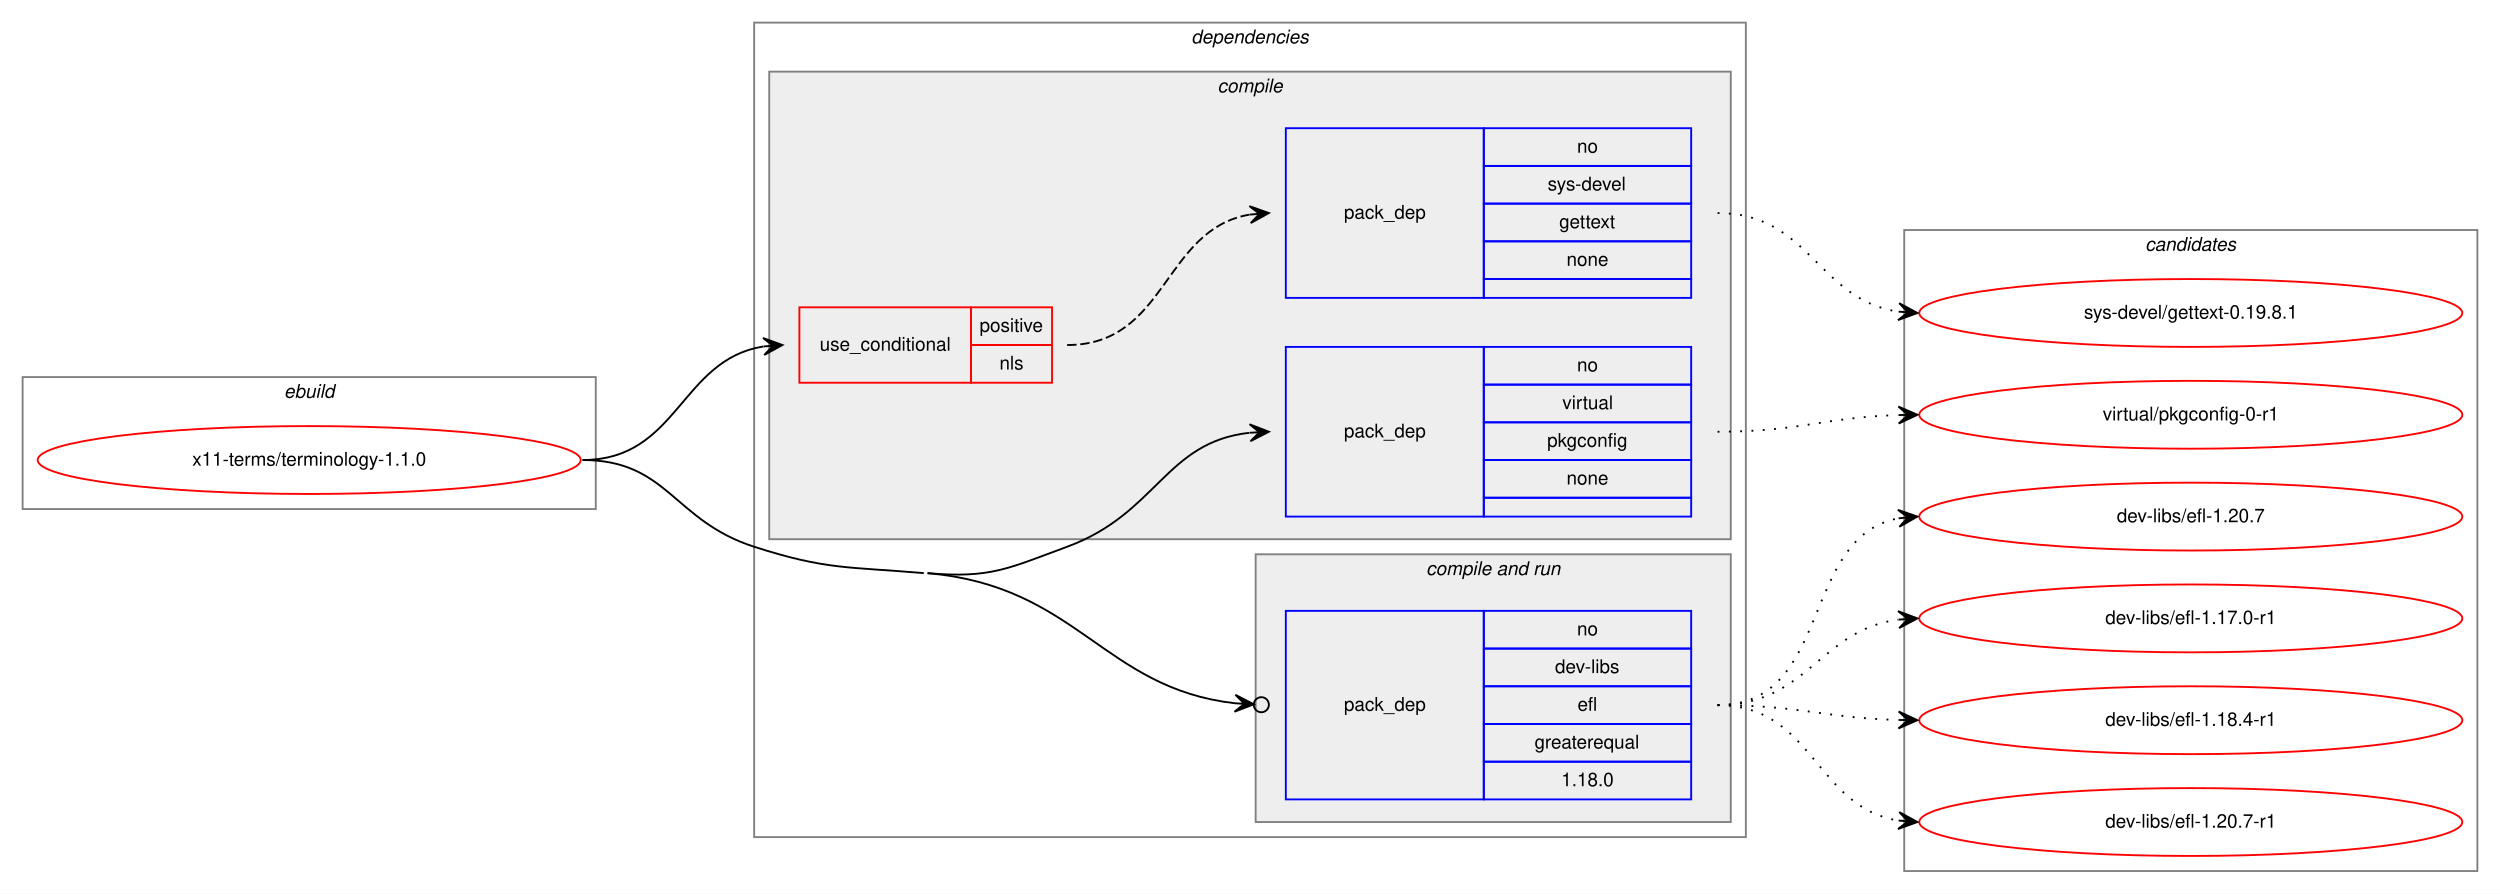
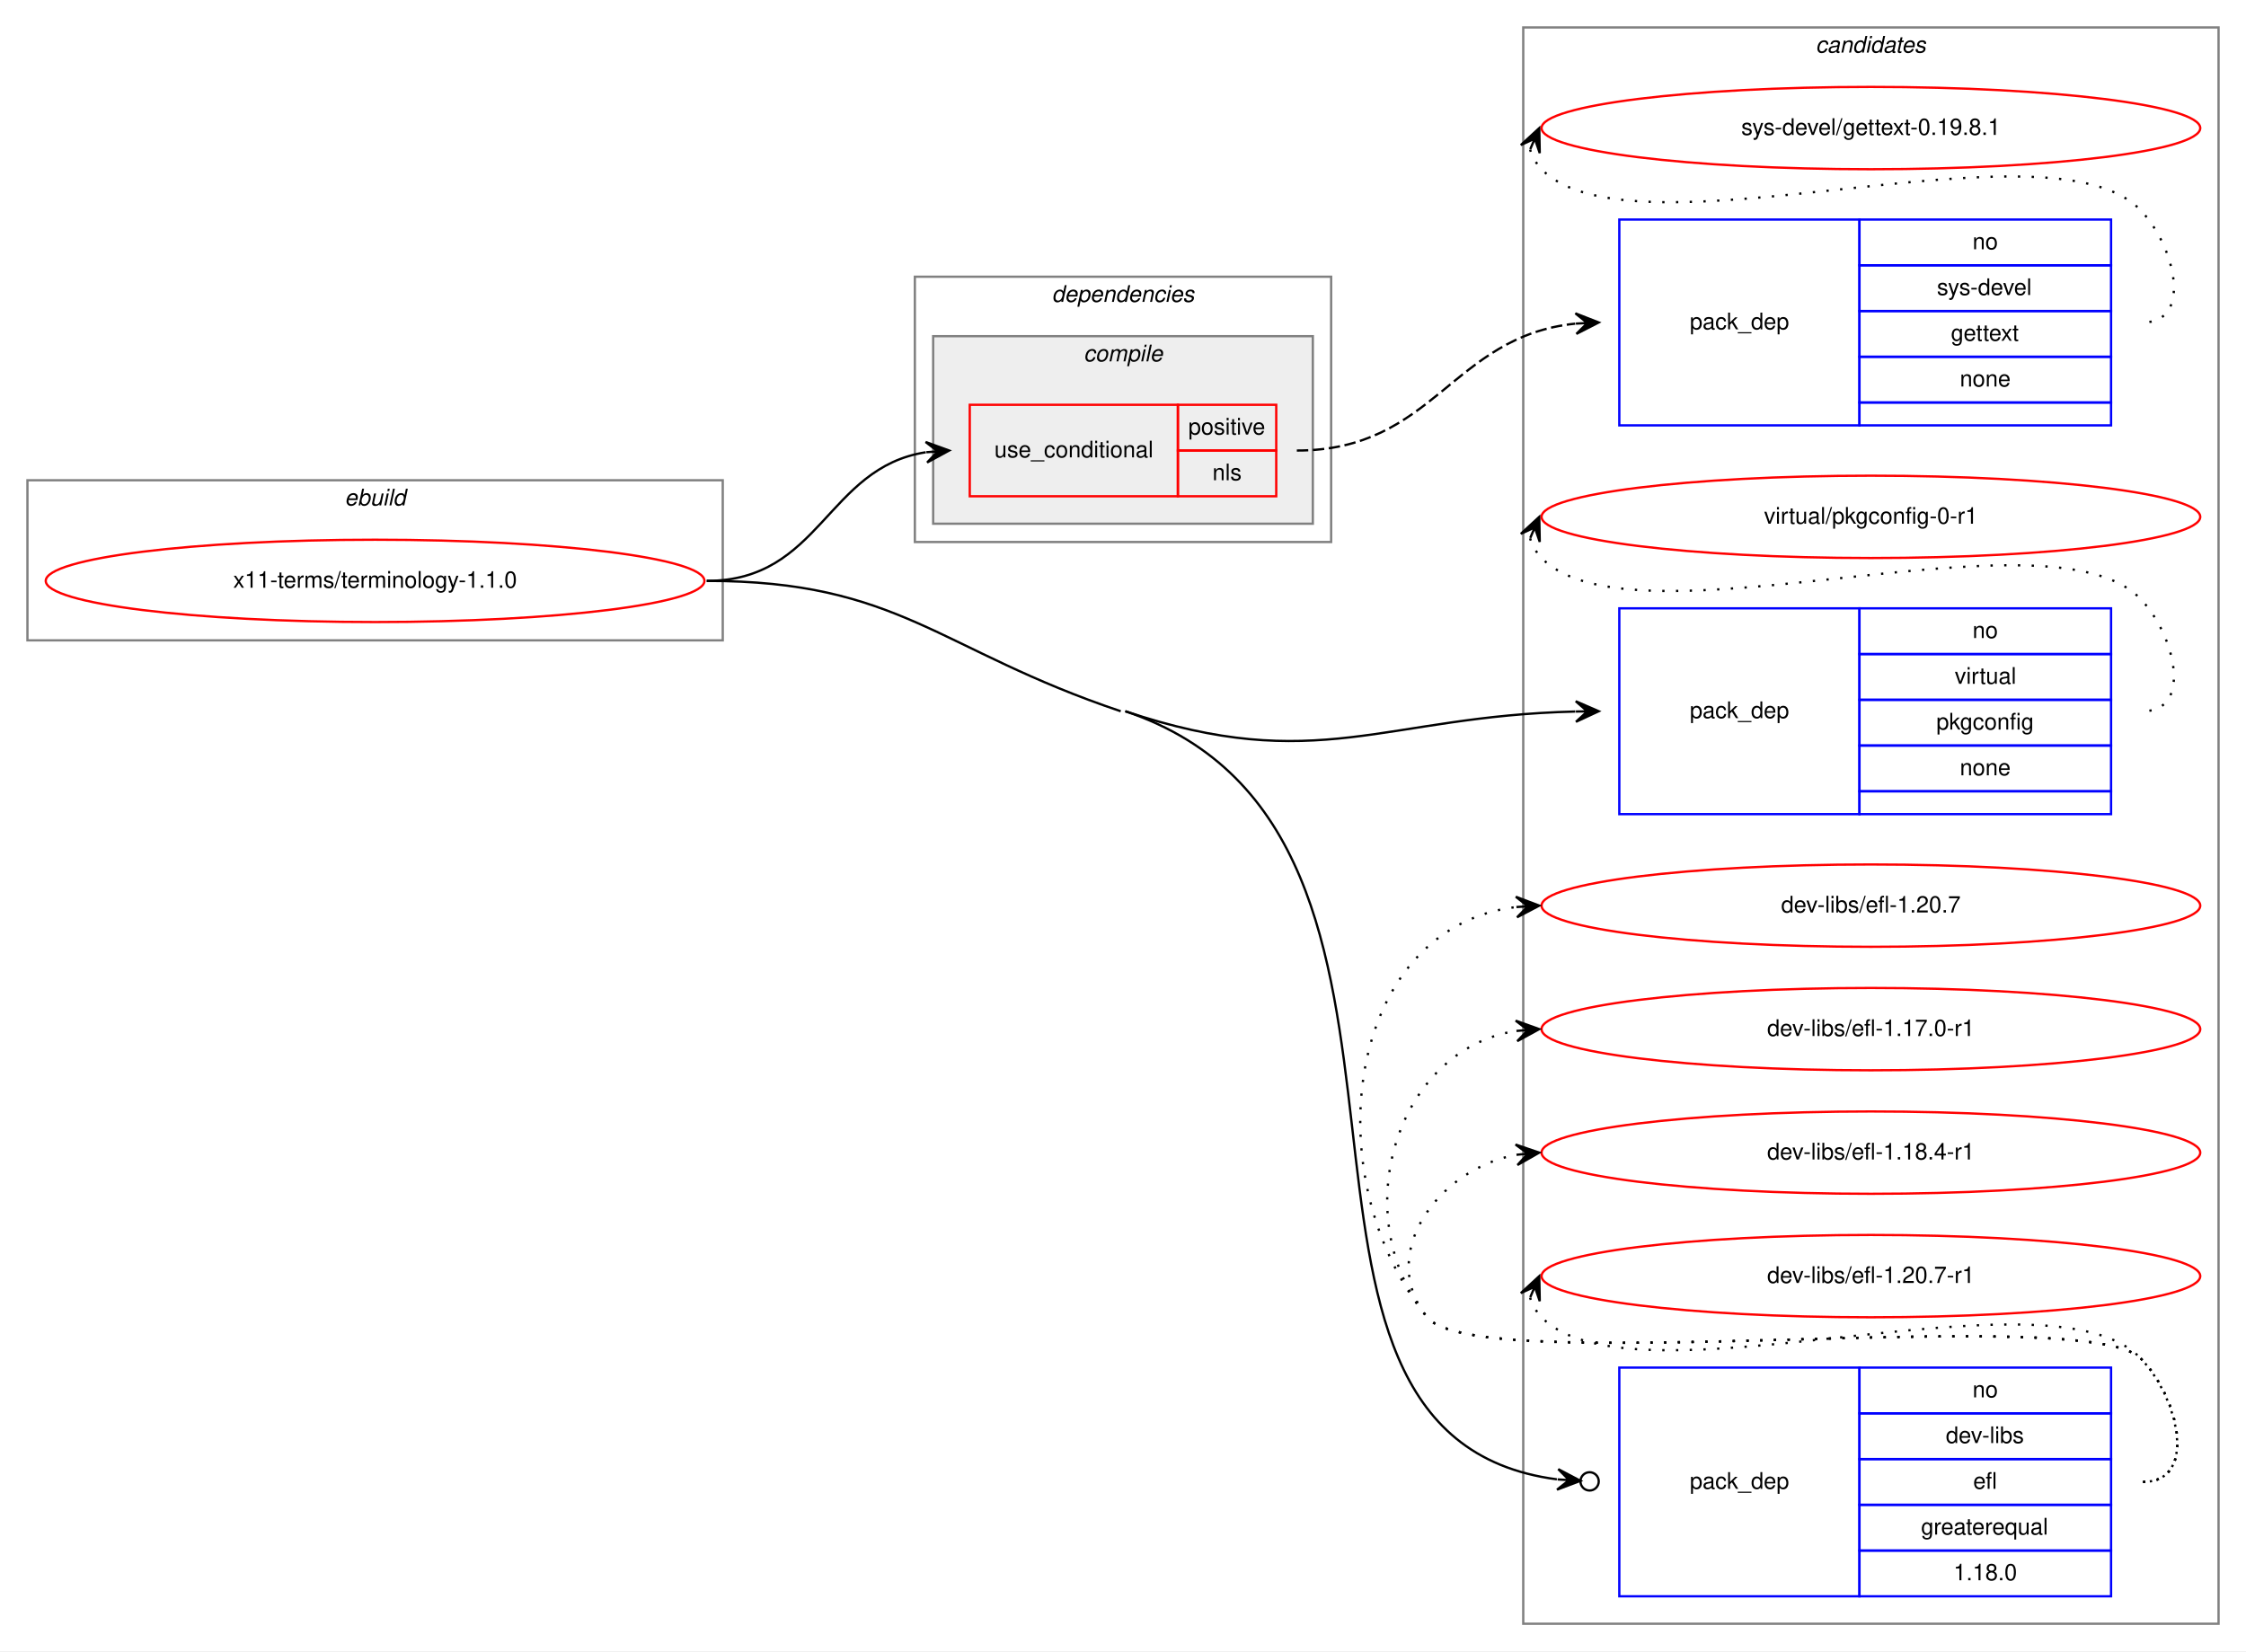
- <svg xmlns="http://www.w3.org/2000/svg" xmlns:xlink="http://www.w3.org/1999/xlink" width="1326pt" height="474pt" viewBox="0.00 0.00 1326.00 474.00">
-   <g id="graph0" class="graph" transform="scale(1 1) rotate(0) translate(4 470)">
-     <polygon fill="white" stroke="transparent" points="-4,4 -4,-470 1322,-470 1322,4 -4,4" />
+ <svg xmlns="http://www.w3.org/2000/svg" xmlns:xlink="http://www.w3.org/1999/xlink" width="982pt" height="722pt" viewBox="0.00 0.00 982.00 722.00">
+   <g id="graph0" class="graph" transform="scale(1 1) rotate(0) translate(4 718)">
+     <polygon fill="white" stroke="transparent" points="-4,4 -4,-718 978,-718 978,4 -4,4" />
+     <g id="clust10" class="cluster">
+       <polygon fill="none" stroke="gray" points="662,-8 662,-706 966,-706 966,-8 662,-8" />
+       <text text-anchor="start" x="789.82" y="-695" font-family="Helvetica,sans-Serif" font-style="italic" font-size="10.00">candidates</text>
+     </g>
    <g id="clust1" class="cluster">
-       <polygon fill="none" stroke="gray" points="8,-200 8,-270 312,-270 312,-200 8,-200" />
-       <text text-anchor="start" x="146.66" y="-259" font-family="Helvetica,sans-Serif" font-style="italic" font-size="10.00">ebuild</text>
+       <polygon fill="none" stroke="gray" points="8,-438 8,-508 312,-508 312,-438 8,-438" />
+       <text text-anchor="start" x="146.66" y="-497" font-family="Helvetica,sans-Serif" font-style="italic" font-size="10.00">ebuild</text>
    </g>
    <g id="clust2" class="cluster">
-       <polygon fill="none" stroke="gray" points="396,-26 396,-458 922,-458 922,-26 396,-26" />
-       <text text-anchor="start" x="627.86" y="-447" font-family="Helvetica,sans-Serif" font-style="italic" font-size="10.00">dependencies</text>
+       <polygon fill="none" stroke="gray" points="396,-481 396,-597 578,-597 578,-481 396,-481" />
+       <text text-anchor="start" x="455.86" y="-586" font-family="Helvetica,sans-Serif" font-style="italic" font-size="10.00">dependencies</text>
    </g>
    <g id="clust3" class="cluster">
-       <polygon fill="#eeeeee" stroke="gray" points="404,-184 404,-432 914,-432 914,-184 404,-184" />
-       <text text-anchor="start" x="641.77" y="-421" font-family="Helvetica,sans-Serif" font-style="italic" font-size="10.00">compile</text>
-     </g>
-     <g id="clust7" class="cluster">
-       <polygon fill="#eeeeee" stroke="gray" points="662,-34 662,-176 914,-176 914,-34 662,-34" />
-       <text text-anchor="start" x="752.42" y="-165" font-family="Helvetica,sans-Serif" font-style="italic" font-size="10.00">compile and run</text>
-     </g>
-     <g id="clust10" class="cluster">
-       <polygon fill="none" stroke="gray" points="1006,-8 1006,-348 1310,-348 1310,-8 1006,-8" />
-       <text text-anchor="start" x="1133.82" y="-337" font-family="Helvetica,sans-Serif" font-style="italic" font-size="10.00">candidates</text>
+       <polygon fill="#eeeeee" stroke="gray" points="404,-489 404,-571 570,-571 570,-489 404,-489" />
+       <text text-anchor="start" x="469.77" y="-560" font-family="Helvetica,sans-Serif" font-style="italic" font-size="10.00">compile</text>
    </g>
    <g id="node1" class="node">
      <g id="a_node1">
        <a xlink:href="../x11-terms/terminology-1.1.0.svg" xlink:title="x11-terms/terminology-1.1.0">
-           <ellipse fill="none" stroke="red" cx="160" cy="-226" rx="144" ry="18" />
-           <text text-anchor="middle" x="160" y="-223" font-family="Helvetica,sans-Serif" font-size="10.00">x11-terms/terminology-1.1.0</text>
+           <ellipse fill="none" stroke="red" cx="160" cy="-464" rx="144" ry="18" />
+           <text text-anchor="middle" x="160" y="-461" font-family="Helvetica,sans-Serif" font-size="10.00">x11-terms/terminology-1.1.0</text>
        </a>
      </g>
    </g>
    <g id="node2" class="node">
-       <polygon fill="none" stroke="red" points="420,-267 420,-307 511,-307 511,-267 420,-267" />
-       <text text-anchor="start" x="430.75" y="-284" font-family="Helvetica,sans-Serif" font-size="10.00">use_conditional</text>
-       <polygon fill="none" stroke="red" points="511,-287 511,-307 554,-307 554,-287 511,-287" />
-       <text text-anchor="start" x="515.55" y="-294" font-family="Helvetica,sans-Serif" font-size="10.00">positive</text>
-       <polygon fill="none" stroke="red" points="511,-267 511,-287 554,-287 554,-267 511,-267" />
-       <text text-anchor="start" x="526.11" y="-274" font-family="Helvetica,sans-Serif" font-size="10.00">nls</text>
+       <polygon fill="none" stroke="red" points="420,-501 420,-541 511,-541 511,-501 420,-501" />
+       <text text-anchor="start" x="430.75" y="-518" font-family="Helvetica,sans-Serif" font-size="10.00">use_conditional</text>
+       <polygon fill="none" stroke="red" points="511,-521 511,-541 554,-541 554,-521 511,-521" />
+       <text text-anchor="start" x="515.55" y="-528" font-family="Helvetica,sans-Serif" font-size="10.00">positive</text>
+       <polygon fill="none" stroke="red" points="511,-501 511,-521 554,-521 554,-501 511,-501" />
+       <text text-anchor="start" x="526.11" y="-508" font-family="Helvetica,sans-Serif" font-size="10.00">nls</text>
    </g>
    <g id="edge2" class="edge">
-       <path fill="none" stroke="black" d="M305,-226C355.75,-226 356.75,-279.17 400.89,-286.23" />
-       <polygon fill="black" stroke="black" points="411,-287 400.69,-290.73 406.01,-286.62 401.03,-286.24 401.03,-286.24 401.03,-286.24 406.01,-286.62 401.37,-281.75 411,-287 411,-287" />
+       <path fill="none" stroke="black" d="M305,-464C354.83,-464 357.39,-513.47 400.76,-520.24" />
+       <polygon fill="black" stroke="black" points="411,-521 400.69,-524.74 406.01,-520.63 401.03,-520.26 401.03,-520.26 401.03,-520.26 406.01,-520.63 401.36,-515.77 411,-521 411,-521" />
    </g>
    <g id="node4" class="node">
-       <polygon fill="none" stroke="blue" points="678,-196 678,-286 783,-286 783,-196 678,-196" />
-       <text text-anchor="start" x="708.82" y="-238" font-family="Helvetica,sans-Serif" font-size="10.00">pack_dep</text>
-       <polygon fill="none" stroke="blue" points="783,-266 783,-286 893,-286 893,-266 783,-266" />
-       <text text-anchor="start" x="832.44" y="-273" font-family="Helvetica,sans-Serif" font-size="10.00">no</text>
-       <polygon fill="none" stroke="blue" points="783,-246 783,-266 893,-266 893,-246 783,-246" />
-       <text text-anchor="start" x="824.66" y="-253" font-family="Helvetica,sans-Serif" font-size="10.00">virtual</text>
-       <polygon fill="none" stroke="blue" points="783,-226 783,-246 893,-246 893,-226 783,-226" />
-       <text text-anchor="start" x="816.6" y="-233" font-family="Helvetica,sans-Serif" font-size="10.00">pkgconfig</text>
-       <polygon fill="none" stroke="blue" points="783,-206 783,-226 893,-226 893,-206 783,-206" />
-       <text text-anchor="start" x="826.88" y="-213" font-family="Helvetica,sans-Serif" font-size="10.00">none</text>
-       <polygon fill="none" stroke="blue" points="783,-196 783,-206 893,-206 893,-196 783,-196" />
+       <polygon fill="none" stroke="blue" points="704,-362 704,-452 809,-452 809,-362 704,-362" />
+       <text text-anchor="start" x="734.82" y="-404" font-family="Helvetica,sans-Serif" font-size="10.00">pack_dep</text>
+       <polygon fill="none" stroke="blue" points="809,-432 809,-452 919,-452 919,-432 809,-432" />
+       <text text-anchor="start" x="858.44" y="-439" font-family="Helvetica,sans-Serif" font-size="10.00">no</text>
+       <polygon fill="none" stroke="blue" points="809,-412 809,-432 919,-432 919,-412 809,-412" />
+       <text text-anchor="start" x="850.66" y="-419" font-family="Helvetica,sans-Serif" font-size="10.00">virtual</text>
+       <polygon fill="none" stroke="blue" points="809,-392 809,-412 919,-412 919,-392 809,-392" />
+       <text text-anchor="start" x="842.6" y="-399" font-family="Helvetica,sans-Serif" font-size="10.00">pkgconfig</text>
+       <polygon fill="none" stroke="blue" points="809,-372 809,-392 919,-392 919,-372 809,-372" />
+       <text text-anchor="start" x="852.88" y="-379" font-family="Helvetica,sans-Serif" font-size="10.00">none</text>
+       <polygon fill="none" stroke="blue" points="809,-362 809,-372 919,-372 919,-362 809,-362" />
    </g>
    <g id="edge3" class="edge">
-       <path fill="none" stroke="black" d="M488,-166C521.35,-163.11 530.59,-168.44 562,-180 609.96,-197.65 613.92,-235.51 658.78,-240.46" />
-       <polygon fill="black" stroke="black" points="669,-241 658.78,-244.97 664.01,-240.74 659.01,-240.47 659.01,-240.47 659.01,-240.47 664.01,-240.74 659.25,-235.98 669,-241 669,-241" />
+       <path fill="none" stroke="black" d="M488,-407C571.89,-378.81 600.8,-404.85 684.76,-406.88" />
+       <polygon fill="black" stroke="black" points="695,-407 684.95,-411.38 690,-406.94 685,-406.88 685,-406.88 685,-406.88 690,-406.94 685.05,-402.38 695,-407 695,-407" />
    </g>
    <g id="node5" class="node">
-       <polygon fill="none" stroke="blue" points="678,-46 678,-146 783,-146 783,-46 678,-46" />
-       <text text-anchor="start" x="708.82" y="-93" font-family="Helvetica,sans-Serif" font-size="10.00">pack_dep</text>
-       <polygon fill="none" stroke="blue" points="783,-126 783,-146 893,-146 893,-126 783,-126" />
-       <text text-anchor="start" x="832.44" y="-133" font-family="Helvetica,sans-Serif" font-size="10.00">no</text>
-       <polygon fill="none" stroke="blue" points="783,-106 783,-126 893,-126 893,-106 783,-106" />
-       <text text-anchor="start" x="820.77" y="-113" font-family="Helvetica,sans-Serif" font-size="10.00">dev-libs</text>
-       <polygon fill="none" stroke="blue" points="783,-86 783,-106 893,-106 893,-86 783,-86" />
-       <text text-anchor="start" x="832.72" y="-93" font-family="Helvetica,sans-Serif" font-size="10.00">efl</text>
-       <polygon fill="none" stroke="blue" points="783,-66 783,-86 893,-86 893,-66 783,-66" />
-       <text text-anchor="start" x="809.92" y="-73" font-family="Helvetica,sans-Serif" font-size="10.00">greaterequal</text>
-       <polygon fill="none" stroke="blue" points="783,-46 783,-66 893,-66 893,-46 783,-46" />
-       <text text-anchor="start" x="824.1" y="-53" font-family="Helvetica,sans-Serif" font-size="10.00">1.18.0</text>
+       <polygon fill="none" stroke="blue" points="704,-20 704,-120 809,-120 809,-20 704,-20" />
+       <text text-anchor="start" x="734.82" y="-67" font-family="Helvetica,sans-Serif" font-size="10.00">pack_dep</text>
+       <polygon fill="none" stroke="blue" points="809,-100 809,-120 919,-120 919,-100 809,-100" />
+       <text text-anchor="start" x="858.44" y="-107" font-family="Helvetica,sans-Serif" font-size="10.00">no</text>
+       <polygon fill="none" stroke="blue" points="809,-80 809,-100 919,-100 919,-80 809,-80" />
+       <text text-anchor="start" x="846.77" y="-87" font-family="Helvetica,sans-Serif" font-size="10.00">dev-libs</text>
+       <polygon fill="none" stroke="blue" points="809,-60 809,-80 919,-80 919,-60 809,-60" />
+       <text text-anchor="start" x="858.72" y="-67" font-family="Helvetica,sans-Serif" font-size="10.00">efl</text>
+       <polygon fill="none" stroke="blue" points="809,-40 809,-60 919,-60 919,-40 809,-40" />
+       <text text-anchor="start" x="835.92" y="-47" font-family="Helvetica,sans-Serif" font-size="10.00">greaterequal</text>
+       <polygon fill="none" stroke="blue" points="809,-20 809,-40 919,-40 919,-20 809,-20" />
+       <text text-anchor="start" x="850.1" y="-27" font-family="Helvetica,sans-Serif" font-size="10.00">1.18.0</text>
    </g>
    <g id="edge4" class="edge">
-       <path fill="none" stroke="black" d="M488,-166C567.55,-159.1 581.01,-104.98 651.01,-96.99" />
-       <ellipse fill="none" stroke="black" cx="665.01" cy="-96.22" rx="4" ry="4" />
-       <polygon fill="black" stroke="black" points="661.01,-96.44 651.27,-101.48 656.02,-96.71 651.03,-96.98 651.03,-96.98 651.03,-96.98 656.02,-96.71 650.78,-92.49 661.01,-96.44 661.01,-96.44" />
-       <path fill="none" stroke="black" d="M305,-226C350.32,-226 352.86,-193.88 396,-180 434.54,-167.61 445.67,-169.5 486,-166" />
+       <path fill="none" stroke="black" d="M488,-407C648.44,-353.09 528.86,-90.55 676.69,-71.14" />
+       <ellipse fill="none" stroke="black" cx="691.01" cy="-70.25" rx="4" ry="4" />
+       <polygon fill="black" stroke="black" points="687.02,-70.49 677.31,-75.6 682.02,-70.8 677.03,-71.11 677.03,-71.11 677.03,-71.11 682.02,-70.8 676.76,-66.62 687.02,-70.49 687.02,-70.49" />
+       <path fill="none" stroke="black" d="M305,-464C389.34,-464 406.05,-433.87 486,-407" />
    </g>
    <g id="node3" class="node">
-       <polygon fill="none" stroke="blue" points="678,-312 678,-402 783,-402 783,-312 678,-312" />
-       <text text-anchor="start" x="708.82" y="-354" font-family="Helvetica,sans-Serif" font-size="10.00">pack_dep</text>
-       <polygon fill="none" stroke="blue" points="783,-382 783,-402 893,-402 893,-382 783,-382" />
-       <text text-anchor="start" x="832.44" y="-389" font-family="Helvetica,sans-Serif" font-size="10.00">no</text>
-       <polygon fill="none" stroke="blue" points="783,-362 783,-382 893,-382 893,-362 783,-362" />
-       <text text-anchor="start" x="816.88" y="-369" font-family="Helvetica,sans-Serif" font-size="10.00">sys-devel</text>
-       <polygon fill="none" stroke="blue" points="783,-342 783,-362 893,-362 893,-342 783,-342" />
-       <text text-anchor="start" x="822.99" y="-349" font-family="Helvetica,sans-Serif" font-size="10.00">gettext</text>
-       <polygon fill="none" stroke="blue" points="783,-322 783,-342 893,-342 893,-322 783,-322" />
-       <text text-anchor="start" x="826.88" y="-329" font-family="Helvetica,sans-Serif" font-size="10.00">none</text>
-       <polygon fill="none" stroke="blue" points="783,-312 783,-322 893,-322 893,-312 783,-312" />
+       <polygon fill="none" stroke="blue" points="704,-532 704,-622 809,-622 809,-532 704,-532" />
+       <text text-anchor="start" x="734.82" y="-574" font-family="Helvetica,sans-Serif" font-size="10.00">pack_dep</text>
+       <polygon fill="none" stroke="blue" points="809,-602 809,-622 919,-622 919,-602 809,-602" />
+       <text text-anchor="start" x="858.44" y="-609" font-family="Helvetica,sans-Serif" font-size="10.00">no</text>
+       <polygon fill="none" stroke="blue" points="809,-582 809,-602 919,-602 919,-582 809,-582" />
+       <text text-anchor="start" x="842.88" y="-589" font-family="Helvetica,sans-Serif" font-size="10.00">sys-devel</text>
+       <polygon fill="none" stroke="blue" points="809,-562 809,-582 919,-582 919,-562 809,-562" />
+       <text text-anchor="start" x="848.99" y="-569" font-family="Helvetica,sans-Serif" font-size="10.00">gettext</text>
+       <polygon fill="none" stroke="blue" points="809,-542 809,-562 919,-562 919,-542 809,-542" />
+       <text text-anchor="start" x="852.88" y="-549" font-family="Helvetica,sans-Serif" font-size="10.00">none</text>
+       <polygon fill="none" stroke="blue" points="809,-532 809,-542 919,-542 919,-532 809,-532" />
    </g>
    <g id="edge1" class="edge">
-       <path fill="none" stroke="black" stroke-dasharray="5,2" d="M562,-287C615.17,-287 612.77,-348.27 658.77,-356.17" />
-       <polygon fill="black" stroke="black" points="669,-357 658.67,-360.67 664.02,-356.59 659.03,-356.19 659.03,-356.19 659.03,-356.19 664.02,-356.59 659.4,-351.7 669,-357 669,-357" />
+       <path fill="none" stroke="black" stroke-dasharray="5,2" d="M563,-521C623.12,-521 630.57,-570.84 684.72,-576.48" />
+       <polygon fill="black" stroke="black" points="695,-577 684.79,-580.99 690.01,-576.75 685.01,-576.5 685.01,-576.5 685.01,-576.5 690.01,-576.75 685.24,-572 695,-577 695,-577" />
    </g>
    <g id="node6" class="node">
      <g id="a_node6">
        <a xlink:href="../sys-devel/gettext-0.19.8.1.svg" xlink:title="sys-devel/gettext-0.19.8.1">
-           <ellipse fill="none" stroke="red" cx="1158" cy="-304" rx="144" ry="18" />
-           <text text-anchor="middle" x="1158" y="-301" font-family="Helvetica,sans-Serif" font-size="10.00">sys-devel/gettext-0.19.8.1</text>
+           <ellipse fill="none" stroke="red" cx="814" cy="-662" rx="144" ry="18" />
+           <text text-anchor="middle" x="814" y="-659" font-family="Helvetica,sans-Serif" font-size="10.00">sys-devel/gettext-0.19.8.1</text>
        </a>
      </g>
    </g>
    <g id="edge5" class="edge">
-       <path fill="none" stroke="black" stroke-dasharray="1,5" d="M907,-357C956.07,-357 960,-311 1002.89,-304.71" />
-       <polygon fill="black" stroke="black" points="1013,-304 1003.34,-309.19 1008.01,-304.35 1003.02,-304.7 1003.02,-304.7 1003.02,-304.7 1008.01,-304.35 1002.71,-300.21 1013,-304 1013,-304" />
+       <path fill="none" stroke="black" stroke-dasharray="1,5" d="M664.98,-652.58C665.95,-649.46 667.8,-646.23 670,-644 711,-602.46 891.74,-668.25 932,-626 947.03,-610.23 954.78,-577 933,-577" />
+       <polygon fill="black" stroke="black" points="669,-662 660.94,-654.57 667.04,-657.4 665.07,-652.8 665.07,-652.8 665.07,-652.8 667.04,-657.4 669.21,-651.04 669,-662 669,-662" />
    </g>
    <g id="node7" class="node">
      <g id="a_node7">
        <a xlink:href="../virtual/pkgconfig-0-r1.svg" xlink:title="virtual/pkgconfig-0-r1">
-           <ellipse fill="none" stroke="red" cx="1158" cy="-250" rx="144" ry="18" />
-           <text text-anchor="middle" x="1158" y="-247" font-family="Helvetica,sans-Serif" font-size="10.00">virtual/pkgconfig-0-r1</text>
+           <ellipse fill="none" stroke="red" cx="814" cy="-492" rx="144" ry="18" />
+           <text text-anchor="middle" x="814" y="-489" font-family="Helvetica,sans-Serif" font-size="10.00">virtual/pkgconfig-0-r1</text>
        </a>
      </g>
    </g>
    <g id="edge6" class="edge">
-       <path fill="none" stroke="black" stroke-dasharray="1,5" d="M907,-241C950.59,-241 963.71,-248.65 1002.54,-249.84" />
-       <polygon fill="black" stroke="black" points="1013,-250 1002.93,-254.35 1008,-249.93 1003,-249.85 1003,-249.85 1003,-249.85 1008,-249.93 1003.07,-245.35 1013,-250 1013,-250" />
+       <path fill="none" stroke="black" stroke-dasharray="1,5" d="M664.98,-482.58C665.95,-479.46 667.8,-476.23 670,-474 711,-432.46 891.74,-498.25 932,-456 947.03,-440.23 954.78,-407 933,-407" />
+       <polygon fill="black" stroke="black" points="669,-492 660.94,-484.57 667.04,-487.4 665.07,-482.8 665.07,-482.8 665.07,-482.8 667.04,-487.4 669.21,-481.04 669,-492 669,-492" />
    </g>
    <g id="node8" class="node">
      <g id="a_node8">
        <a xlink:href="../dev-libs/efl-1.20.7.svg" xlink:title="dev-libs/efl-1.20.7">
-           <ellipse fill="none" stroke="red" cx="1158" cy="-196" rx="144" ry="18" />
-           <text text-anchor="middle" x="1158" y="-193" font-family="Helvetica,sans-Serif" font-size="10.00">dev-libs/efl-1.20.7</text>
+           <ellipse fill="none" stroke="red" cx="814" cy="-322" rx="144" ry="18" />
+           <text text-anchor="middle" x="814" y="-319" font-family="Helvetica,sans-Serif" font-size="10.00">dev-libs/efl-1.20.7</text>
        </a>
      </g>
    </g>
    <g id="edge7" class="edge">
-       <path fill="none" stroke="black" stroke-dasharray="1,5" d="M907,-96C968.1,-96 950.62,-184.99 1002.81,-195.07" />
-       <polygon fill="black" stroke="black" points="1013,-196 1002.63,-199.58 1008.02,-195.55 1003.04,-195.09 1003.04,-195.09 1003.04,-195.09 1008.02,-195.55 1003.45,-190.61 1013,-196 1013,-196" />
+       <path fill="none" stroke="black" stroke-dasharray="1,5" d="M933,-70C957,-70 948.85,-106.9 932,-124 907.63,-148.73 641.83,-115 620,-142 570.12,-203.71 584.65,-312.17 658.67,-321.37" />
+       <polygon fill="black" stroke="black" points="669,-322 658.75,-325.89 664.01,-321.7 659.02,-321.39 659.02,-321.39 659.02,-321.39 664.01,-321.7 659.29,-316.9 669,-322 669,-322" />
    </g>
    <g id="node9" class="node">
      <g id="a_node9">
        <a xlink:href="../dev-libs/efl-1.17.0-r1.svg" xlink:title="dev-libs/efl-1.17.0-r1">
-           <ellipse fill="none" stroke="red" cx="1158" cy="-142" rx="144" ry="18" />
-           <text text-anchor="middle" x="1158" y="-139" font-family="Helvetica,sans-Serif" font-size="10.00">dev-libs/efl-1.17.0-r1</text>
+           <ellipse fill="none" stroke="red" cx="814" cy="-268" rx="144" ry="18" />
+           <text text-anchor="middle" x="814" y="-265" font-family="Helvetica,sans-Serif" font-size="10.00">dev-libs/efl-1.17.0-r1</text>
        </a>
      </g>
    </g>
    <g id="edge8" class="edge">
-       <path fill="none" stroke="black" stroke-dasharray="1,5" d="M907,-96C954.74,-96 960.94,-135.76 1002.85,-141.35" />
-       <polygon fill="black" stroke="black" points="1013,-142 1002.73,-145.85 1008.01,-141.68 1003.02,-141.36 1003.02,-141.36 1003.02,-141.36 1008.01,-141.68 1003.31,-136.87 1013,-142 1013,-142" />
+       <path fill="none" stroke="black" stroke-dasharray="1,5" d="M933,-70C957,-70 948.85,-106.9 932,-124 907.63,-148.73 641.83,-115 620,-142 584.44,-185.99 606.01,-258.82 658.79,-267.21" />
+       <polygon fill="black" stroke="black" points="669,-268 658.68,-271.71 664.02,-267.61 659.03,-267.22 659.03,-267.22 659.03,-267.22 664.02,-267.61 659.38,-262.74 669,-268 669,-268" />
    </g>
    <g id="node10" class="node">
      <g id="a_node10">
        <a xlink:href="../dev-libs/efl-1.18.4-r1.svg" xlink:title="dev-libs/efl-1.18.4-r1">
-           <ellipse fill="none" stroke="red" cx="1158" cy="-88" rx="144" ry="18" />
-           <text text-anchor="middle" x="1158" y="-85" font-family="Helvetica,sans-Serif" font-size="10.00">dev-libs/efl-1.18.4-r1</text>
+           <ellipse fill="none" stroke="red" cx="814" cy="-214" rx="144" ry="18" />
+           <text text-anchor="middle" x="814" y="-211" font-family="Helvetica,sans-Serif" font-size="10.00">dev-libs/efl-1.18.4-r1</text>
        </a>
      </g>
    </g>
    <g id="edge9" class="edge">
-       <path fill="none" stroke="black" stroke-dasharray="1,5" d="M907,-96C950.55,-96 963.74,-89.2 1002.55,-88.14" />
-       <polygon fill="black" stroke="black" points="1013,-88 1003.06,-92.63 1008,-88.07 1003,-88.13 1003,-88.13 1003,-88.13 1008,-88.07 1002.94,-83.63 1013,-88 1013,-88" />
+       <path fill="none" stroke="black" stroke-dasharray="1,5" d="M933,-70C957,-70 948.85,-106.9 932,-124 907.63,-148.73 641.83,-115 620,-142 597.85,-169.4 624.55,-206.57 658.71,-213.02" />
+       <polygon fill="black" stroke="black" points="669,-214 658.62,-217.54 664.02,-213.53 659.04,-213.06 659.04,-213.06 659.04,-213.06 664.02,-213.53 659.47,-208.58 669,-214 669,-214" />
    </g>
    <g id="node11" class="node">
      <g id="a_node11">
        <a xlink:href="../dev-libs/efl-1.20.7-r1.svg" xlink:title="dev-libs/efl-1.20.7-r1">
-           <ellipse fill="none" stroke="red" cx="1158" cy="-34" rx="144" ry="18" />
-           <text text-anchor="middle" x="1158" y="-31" font-family="Helvetica,sans-Serif" font-size="10.00">dev-libs/efl-1.20.7-r1</text>
+           <ellipse fill="none" stroke="red" cx="814" cy="-160" rx="144" ry="18" />
+           <text text-anchor="middle" x="814" y="-157" font-family="Helvetica,sans-Serif" font-size="10.00">dev-libs/efl-1.20.7-r1</text>
        </a>
      </g>
    </g>
    <g id="edge10" class="edge">
-       <path fill="none" stroke="black" stroke-dasharray="1,5" d="M907,-96C957.95,-96 958.59,-41.96 1002.86,-34.78" />
-       <polygon fill="black" stroke="black" points="1013,-34 1003.38,-39.26 1008.01,-34.39 1003.03,-34.77 1003.03,-34.77 1003.03,-34.77 1008.01,-34.39 1002.68,-30.28 1013,-34 1013,-34" />
+       <path fill="none" stroke="black" stroke-dasharray="1,5" d="M664.98,-150.58C665.95,-147.46 667.8,-144.23 670,-142 711,-100.46 891.78,-166.29 932,-124 948.54,-106.61 957,-70 933,-70" />
+       <polygon fill="black" stroke="black" points="669,-160 660.94,-152.57 667.04,-155.4 665.07,-150.8 665.07,-150.8 665.07,-150.8 667.04,-155.4 669.21,-149.04 669,-160 669,-160" />
    </g>
  </g>
</svg>
